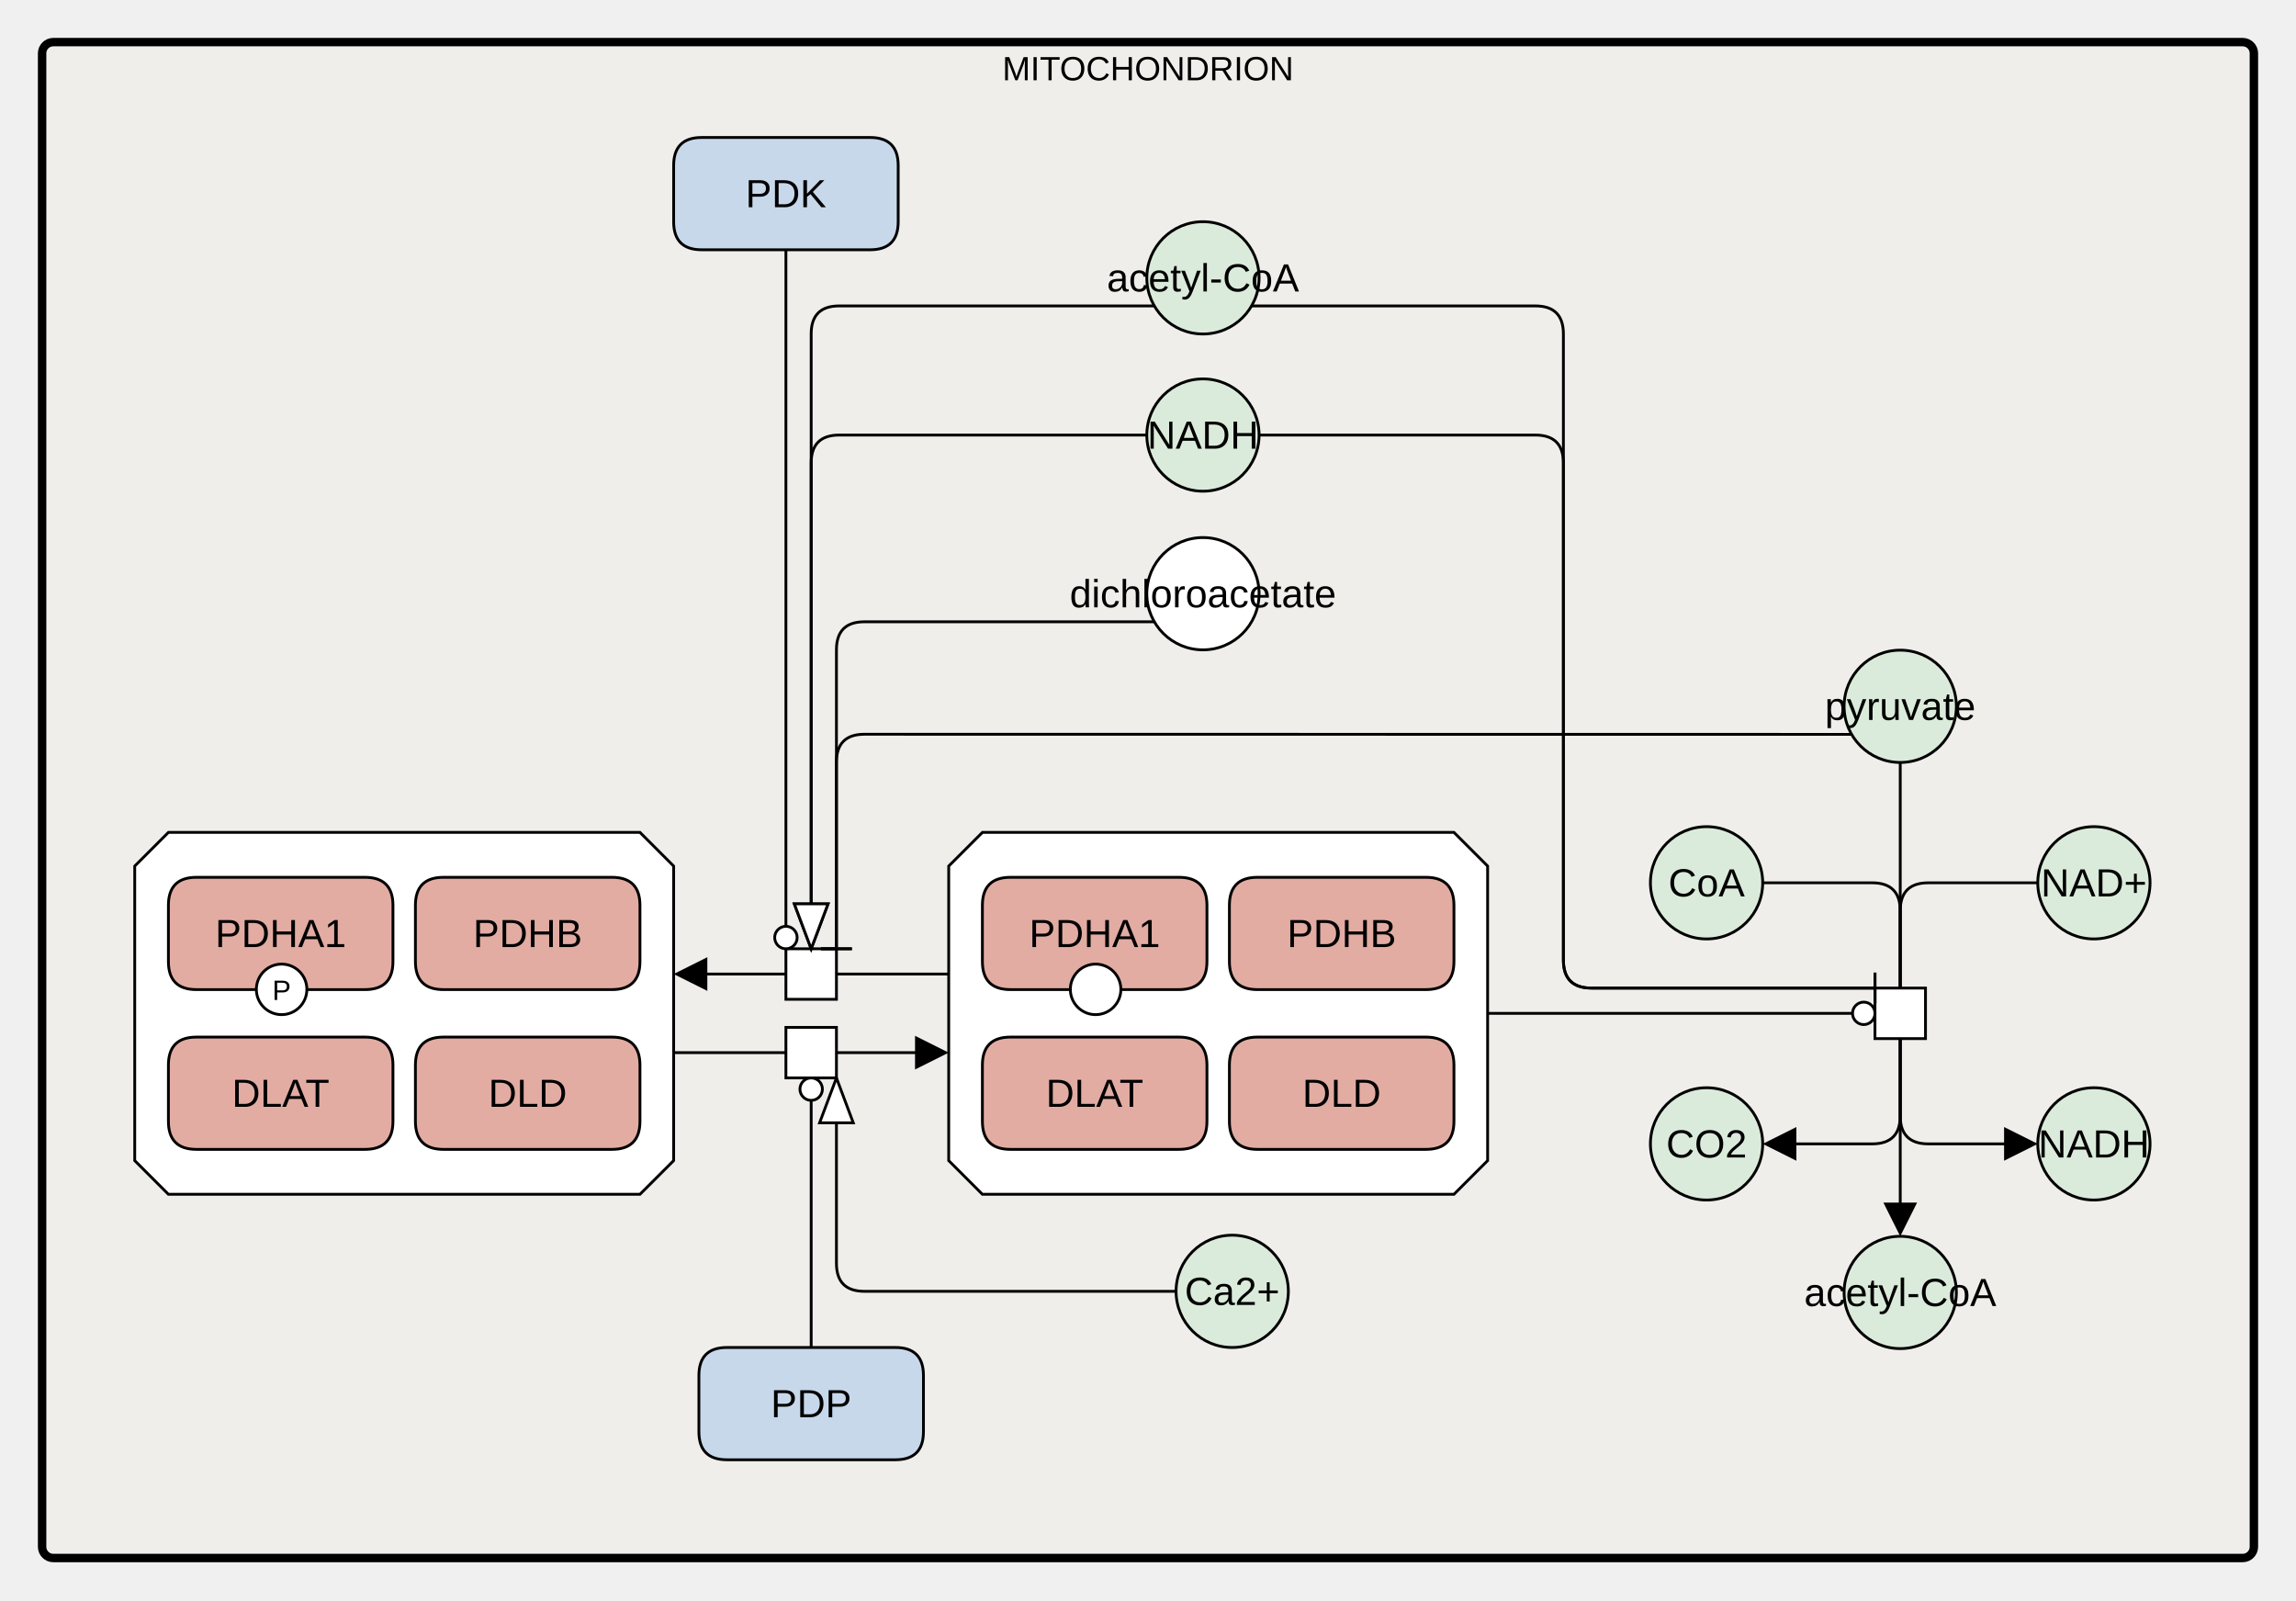
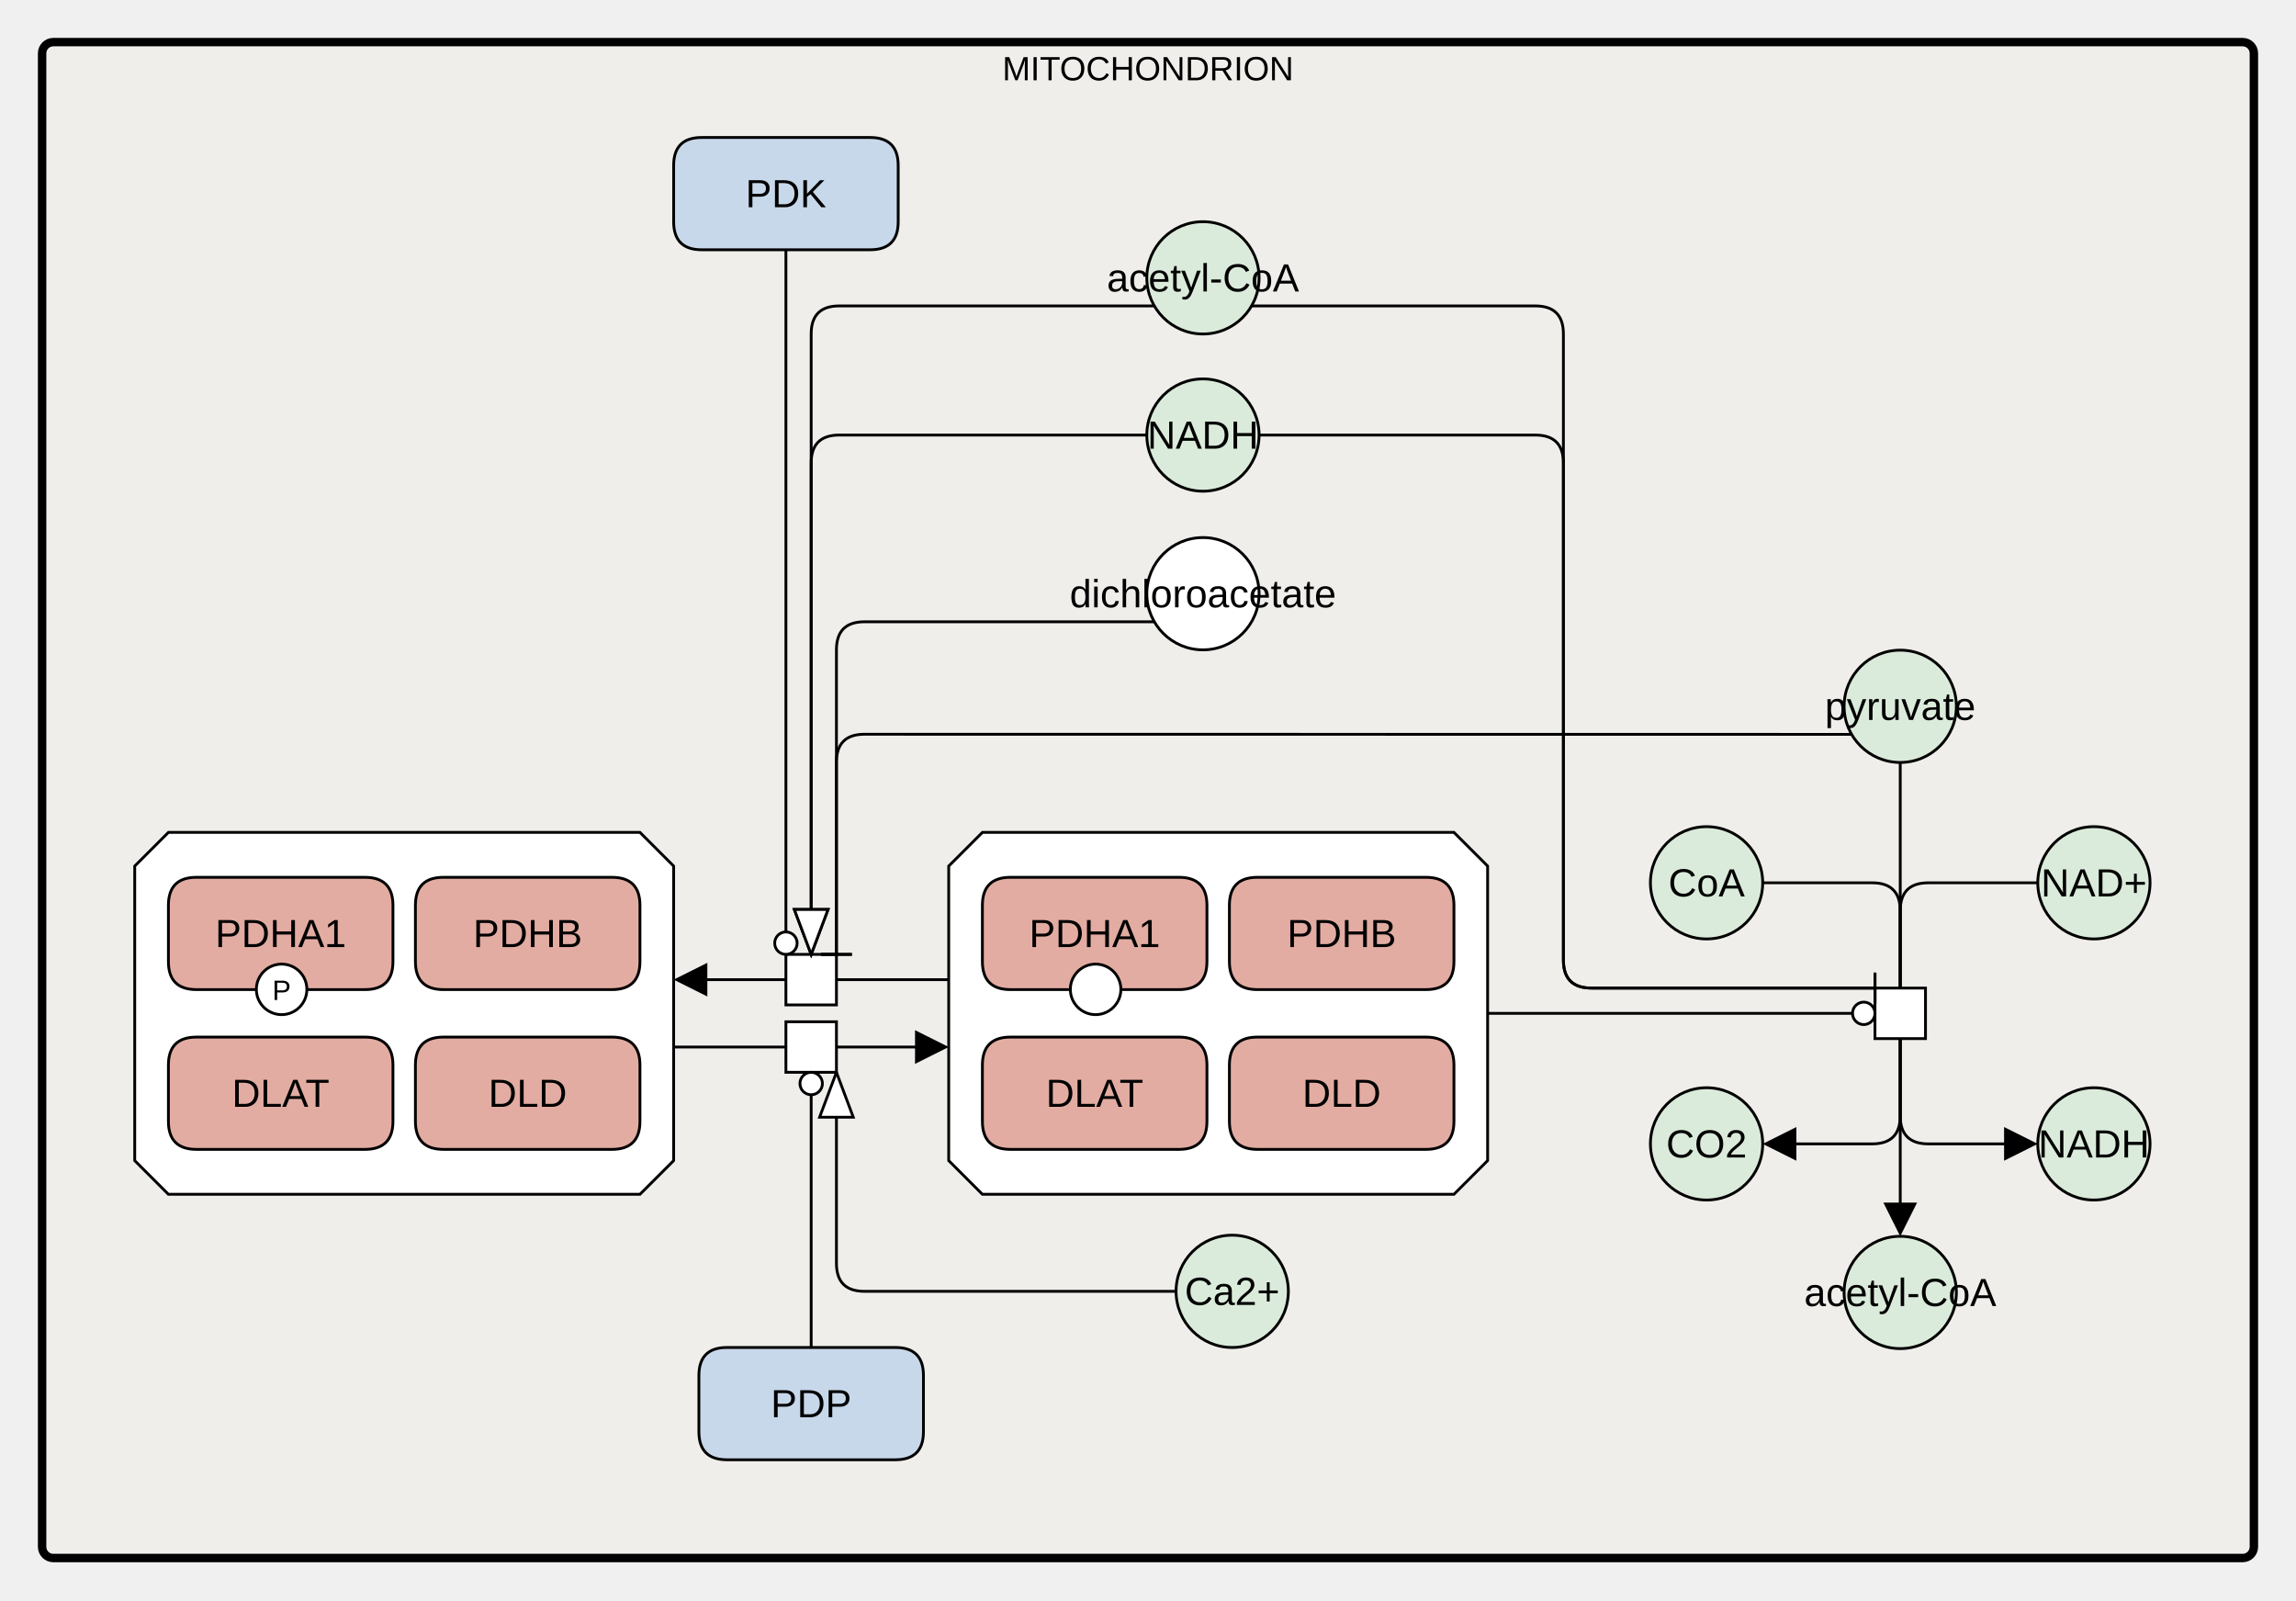
<svg xmlns="http://www.w3.org/2000/svg" width="818" height="570" viewBox="0 0 818 570" stroke-linecap="butt" stroke-miterlimit="10">
  <g transform="translate(-421,-45)">
    <path d="M436 64 C436 61.791 437.791 60 440 60 L1220 60 C1222.209 60 1224 61.791 1224 64 L1224 596 C1224 598.209 1222.209 600 1220 600 L440 600 C437.791 600 436 598.209 436 596 Z" fill="#EDEBE4" fill-opacity="0.447" stroke="none" />
    <path d="M436 64 C436 61.791 437.791 60 440 60 L1220 60 C1222.209 60 1224 61.791 1224 64 L1224 596 C1224 598.209 1222.209 600 1220 600 L440 600 C437.791 600 436 598.209 436 596 Z" fill="none" stroke="#000000" stroke-width="3" />
    <text x="830" y="73.602" text-anchor="middle" font-family="'Dialog', Arial, Helvetica, sans-serif" font-size="12" fill="#000000" stroke="none" xml:space="preserve">MITOCHONDRION</text>
    <path d="M1078 296.6 C1078 285.554 1086.954 276.6 1098 276.6 L1098 276.6 C1109.046 276.6 1118 285.554 1118 296.6 L1118 296.6 C1118 307.646 1109.046 316.6 1098 316.6 L1098 316.6 C1086.954 316.6 1078 307.646 1078 296.6 Z" fill="#DBEBDB" stroke="none" />
    <path d="M1078 296.6 C1078 285.554 1086.954 276.6 1098 276.6 L1098 276.6 C1109.046 276.6 1118 285.554 1118 296.6 L1118 296.6 C1118 307.646 1109.046 316.6 1098 316.6 L1098 316.6 C1086.954 316.6 1078 307.646 1078 296.6 Z" fill="none" stroke="#000000" />
    <text x="1098" y="301.45" text-anchor="middle" font-family="Arial, Helvetica, sans-serif" font-size="14" fill="#000000" stroke="none" xml:space="preserve">pyruvate</text>
    <path d="M1089 396.974 L1107 396.974 L1107 414.974 L1089 414.974 Z" fill="#FFFFFF" stroke="none" />
    <path d="M1089 396.974 L1107 396.974 L1107 414.974 L1089 414.974 Z" fill="none" stroke="#000000" />
    <path d="M661 103.975 Q661 93.975 671 93.975 L731 93.975 Q741 93.975 741 103.975 L741 123.975 Q741 133.975 731 133.975 L671 133.975 Q661 133.975 661 123.975 Z" fill="#C8D8EB" stroke="none" />
    <path d="M661 103.975 Q661 93.975 671 93.975 L731 93.975 Q741 93.975 741 103.975 L741 123.975 Q741 133.975 731 133.975 L671 133.975 Q661 133.975 661 123.975 Z" fill="none" stroke="#000000" />
    <text x="701" y="118.824" text-anchor="middle" font-family="Arial, Helvetica, sans-serif" font-size="14" fill="#000000" stroke="none" xml:space="preserve">PDK</text>
    <path d="M670 535 Q670 525 680 525 L740 525 Q750 525 750 535 L750 555 Q750 565 740 565 L680 565 Q670 565 670 555 Z" fill="#C8D8EB" stroke="none" />
    <path d="M670 535 Q670 525 680 525 L740 525 Q750 525 750 535 L750 555 Q750 565 740 565 L680 565 Q670 565 670 555 Z" fill="none" stroke="#000000" />
    <text x="710" y="549.85" text-anchor="middle" font-family="Arial, Helvetica, sans-serif" font-size="14" fill="#000000" stroke="none" xml:space="preserve">PDP</text>
-     <path d="M701 382.974 L719 382.974 L719 400.974 L701 400.974 Z" fill="#FFFFFF" stroke="none" />
-     <path d="M701 382.974 L719 382.974 L719 400.974 L701 400.974 Z" fill="none" stroke="#000000" />
-     <path d="M701 410.974 L719 410.974 L719 428.974 L701 428.974 Z" fill="#FFFFFF" stroke="none" />
-     <path d="M701 410.974 L719 410.974 L719 428.974 L701 428.974 Z" fill="none" stroke="#000000" />
+     <path d="M701 384.974 L719 384.974 L719 402.974 L701 402.974 Z" fill="#FFFFFF" stroke="none" />
+     <path d="M701 384.974 L719 384.974 L719 402.974 L701 402.974 Z" fill="none" stroke="#000000" />
+     <path d="M701 408.974 L719 408.974 L719 426.974 L701 426.974 Z" fill="#FFFFFF" stroke="none" />
+     <path d="M701 408.974 L719 408.974 L719 426.974 L701 426.974 Z" fill="none" stroke="#000000" />
    <path d="M1009 359.474 C1009 348.428 1017.954 339.474 1029 339.474 L1029 339.474 C1040.046 339.474 1049 348.428 1049 359.474 L1049 359.474 C1049 370.521 1040.046 379.474 1029 379.474 L1029 379.474 C1017.954 379.474 1009 370.521 1009 359.474 Z" fill="#DBEBDB" stroke="none" />
    <path d="M1009 359.474 C1009 348.428 1017.954 339.474 1029 339.474 L1029 339.474 C1040.046 339.474 1049 348.428 1049 359.474 L1049 359.474 C1049 370.521 1040.046 379.474 1029 379.474 L1029 379.474 C1017.954 379.474 1009 370.521 1009 359.474 Z" fill="none" stroke="#000000" />
    <text x="1029" y="364.324" text-anchor="middle" font-family="Arial, Helvetica, sans-serif" font-size="14" fill="#000000" stroke="none" xml:space="preserve">CoA</text>
    <path d="M1147 359.474 C1147 348.428 1155.954 339.474 1167 339.474 L1167 339.474 C1178.046 339.474 1187 348.428 1187 359.474 L1187 359.474 C1187 370.521 1178.046 379.474 1167 379.474 L1167 379.474 C1155.954 379.474 1147 370.521 1147 359.474 Z" fill="#DBEBDB" stroke="none" />
    <path d="M1147 359.474 C1147 348.428 1155.954 339.474 1167 339.474 L1167 339.474 C1178.046 339.474 1187 348.428 1187 359.474 L1187 359.474 C1187 370.521 1178.046 379.474 1167 379.474 L1167 379.474 C1155.954 379.474 1147 370.521 1147 359.474 Z" fill="none" stroke="#000000" />
    <text x="1167" y="364.324" text-anchor="middle" font-family="Arial, Helvetica, sans-serif" font-size="14" fill="#000000" stroke="none" xml:space="preserve">NAD+</text>
    <path d="M1009 452.474 C1009 441.428 1017.954 432.474 1029 432.474 L1029 432.474 C1040.046 432.474 1049 441.428 1049 452.474 L1049 452.474 C1049 463.521 1040.046 472.474 1029 472.474 L1029 472.474 C1017.954 472.474 1009 463.521 1009 452.474 Z" fill="#DBEBDB" stroke="none" />
    <path d="M1009 452.474 C1009 441.428 1017.954 432.474 1029 432.474 L1029 432.474 C1040.046 432.474 1049 441.428 1049 452.474 L1049 452.474 C1049 463.521 1040.046 472.474 1029 472.474 L1029 472.474 C1017.954 472.474 1009 463.521 1009 452.474 Z" fill="none" stroke="#000000" />
    <text x="1029" y="457.324" text-anchor="middle" font-family="Arial, Helvetica, sans-serif" font-size="14" fill="#000000" stroke="none" xml:space="preserve">CO2</text>
    <path d="M1147 452.474 C1147 441.428 1155.954 432.474 1167 432.474 L1167 432.474 C1178.046 432.474 1187 441.428 1187 452.474 L1187 452.474 C1187 463.521 1178.046 472.474 1167 472.474 L1167 472.474 C1155.954 472.474 1147 463.521 1147 452.474 Z" fill="#DBEBDB" stroke="none" />
    <path d="M1147 452.474 C1147 441.428 1155.954 432.474 1167 432.474 L1167 432.474 C1178.046 432.474 1187 441.428 1187 452.474 L1187 452.474 C1187 463.521 1178.046 472.474 1167 472.474 L1167 472.474 C1155.954 472.474 1147 463.521 1147 452.474 Z" fill="none" stroke="#000000" />
    <text x="1167" y="457.324" text-anchor="middle" font-family="Arial, Helvetica, sans-serif" font-size="14" fill="#000000" stroke="none" xml:space="preserve">NADH</text>
    <path d="M1078 505.397 C1078 494.351 1086.954 485.397 1098 485.397 L1098 485.397 C1109.046 485.397 1118 494.351 1118 505.397 L1118 505.397 C1118 516.443 1109.046 525.397 1098 525.397 L1098 525.397 C1086.954 525.397 1078 516.443 1078 505.397 Z" fill="#DBEBDB" stroke="none" />
    <path d="M1078 505.397 C1078 494.351 1086.954 485.397 1098 485.397 L1098 485.397 C1109.046 485.397 1118 494.351 1118 505.397 L1118 505.397 C1118 516.443 1109.046 525.397 1098 525.397 L1098 525.397 C1086.954 525.397 1078 516.443 1078 505.397 Z" fill="none" stroke="#000000" />
    <text x="1098" y="510.246" text-anchor="middle" font-family="Arial, Helvetica, sans-serif" font-size="14" fill="#000000" stroke="none" xml:space="preserve">acetyl-CoA</text>
    <path d="M771 341.516 L939 341.516 L951 353.516 L951 458.433 L939 470.433 L771 470.433 L759 458.433 L759 353.516 Z" fill="#FFFFFF" stroke="none" />
    <path d="M771 341.516 L939 341.516 L951 353.516 L951 458.433 L939 470.433 L771 470.433 L759 458.433 L759 353.516 Z" fill="none" stroke="#000000" />
    <path d="M771 367.516 Q771 357.516 781 357.516 L841 357.516 Q851 357.516 851 367.516 L851 387.516 Q851 397.516 841 397.516 L781 397.516 Q771 397.516 771 387.516 Z" fill="#E2ACA3" stroke="none" />
    <path d="M771 367.516 Q771 357.516 781 357.516 L841 357.516 Q851 357.516 851 367.516 L851 387.516 Q851 397.516 841 397.516 L781 397.516 Q771 397.516 771 387.516 Z" fill="none" stroke="#000000" />
    <text x="811" y="382.365" text-anchor="middle" font-family="Arial, Helvetica, sans-serif" font-size="14" fill="#000000" stroke="none" xml:space="preserve">PDHA1</text>
    <path d="M802.333 397.433 C802.333 392.463 806.362 388.433 811.333 388.433 L811.333 388.433 C816.304 388.433 820.333 392.463 820.333 397.433 L820.333 397.433 C820.333 402.404 816.304 406.433 811.333 406.433 L811.333 406.433 C806.362 406.433 802.333 402.404 802.333 397.433 Z" fill="#FFFFFF" stroke="none" />
    <path d="M802.333 397.433 C802.333 392.463 806.362 388.433 811.333 388.433 L811.333 388.433 C816.304 388.433 820.333 392.463 820.333 397.433 L820.333 397.433 C820.333 402.404 816.304 406.433 811.333 406.433 L811.333 406.433 C806.362 406.433 802.333 402.404 802.333 397.433 Z" fill="none" stroke="#000000" />
    <path d="M859 367.516 Q859 357.516 869 357.516 L929 357.516 Q939 357.516 939 367.516 L939 387.516 Q939 397.516 929 397.516 L869 397.516 Q859 397.516 859 387.516 Z" fill="#E2ACA3" stroke="none" />
    <path d="M859 367.516 Q859 357.516 869 357.516 L929 357.516 Q939 357.516 939 367.516 L939 387.516 Q939 397.516 929 397.516 L869 397.516 Q859 397.516 859 387.516 Z" fill="none" stroke="#000000" />
    <text x="899" y="382.365" text-anchor="middle" font-family="Arial, Helvetica, sans-serif" font-size="14" fill="#000000" stroke="none" xml:space="preserve">PDHB</text>
    <path d="M771 424.433 Q771 414.433 781 414.433 L841 414.433 Q851 414.433 851 424.433 L851 444.433 Q851 454.433 841 454.433 L781 454.433 Q771 454.433 771 444.433 Z" fill="#E2ACA3" stroke="none" />
    <path d="M771 424.433 Q771 414.433 781 414.433 L841 414.433 Q851 414.433 851 424.433 L851 444.433 Q851 454.433 841 454.433 L781 454.433 Q771 454.433 771 444.433 Z" fill="none" stroke="#000000" />
    <text x="811" y="439.283" text-anchor="middle" font-family="Arial, Helvetica, sans-serif" font-size="14" fill="#000000" stroke="none" xml:space="preserve">DLAT</text>
    <path d="M859 424.433 Q859 414.433 869 414.433 L929 414.433 Q939 414.433 939 424.433 L939 444.433 Q939 454.433 929 454.433 L869 454.433 Q859 454.433 859 444.433 Z" fill="#E2ACA3" stroke="none" />
    <path d="M859 424.433 Q859 414.433 869 414.433 L929 414.433 Q939 414.433 939 424.433 L939 444.433 Q939 454.433 929 454.433 L869 454.433 Q859 454.433 859 444.433 Z" fill="none" stroke="#000000" />
    <text x="899" y="439.283" text-anchor="middle" font-family="Arial, Helvetica, sans-serif" font-size="14" fill="#000000" stroke="none" xml:space="preserve">DLD</text>
    <path d="M481 341.516 L649 341.516 L661 353.516 L661 458.433 L649 470.433 L481 470.433 L469 458.433 L469 353.516 Z" fill="#FFFFFF" stroke="none" />
    <path d="M481 341.516 L649 341.516 L661 353.516 L661 458.433 L649 470.433 L481 470.433 L469 458.433 L469 353.516 Z" fill="none" stroke="#000000" />
    <path d="M481 367.516 Q481 357.516 491 357.516 L551 357.516 Q561 357.516 561 367.516 L561 387.516 Q561 397.516 551 397.516 L491 397.516 Q481 397.516 481 387.516 Z" fill="#E2ACA3" stroke="none" />
    <path d="M481 367.516 Q481 357.516 491 357.516 L551 357.516 Q561 357.516 561 367.516 L561 387.516 Q561 397.516 551 397.516 L491 397.516 Q481 397.516 481 387.516 Z" fill="none" stroke="#000000" />
    <text x="521" y="382.365" text-anchor="middle" font-family="Arial, Helvetica, sans-serif" font-size="14" fill="#000000" stroke="none" xml:space="preserve">PDHA1</text>
    <path d="M512.333 397.433 C512.333 392.463 516.362 388.433 521.333 388.433 L521.333 388.433 C526.304 388.433 530.333 392.463 530.333 397.433 L530.333 397.433 C530.333 402.404 526.304 406.433 521.333 406.433 L521.333 406.433 C516.362 406.433 512.333 402.404 512.333 397.433 Z" fill="#FFFFFF" stroke="none" />
    <path d="M512.333 397.433 C512.333 392.463 516.362 388.433 521.333 388.433 L521.333 388.433 C526.304 388.433 530.333 392.463 530.333 397.433 L530.333 397.433 C530.333 402.404 526.304 406.433 521.333 406.433 L521.333 406.433 C516.362 406.433 512.333 402.404 512.333 397.433 Z" fill="none" stroke="#000000" />
    <text x="521.333" y="401.213" text-anchor="middle" font-family="'Dialog', Arial, Helvetica, sans-serif" font-size="10" fill="#000000" stroke="none" xml:space="preserve">P</text>
    <path d="M569 367.516 Q569 357.516 579 357.516 L639 357.516 Q649 357.516 649 367.516 L649 387.516 Q649 397.516 639 397.516 L579 397.516 Q569 397.516 569 387.516 Z" fill="#E2ACA3" stroke="none" />
    <path d="M569 367.516 Q569 357.516 579 357.516 L639 357.516 Q649 357.516 649 367.516 L649 387.516 Q649 397.516 639 397.516 L579 397.516 Q569 397.516 569 387.516 Z" fill="none" stroke="#000000" />
    <text x="609" y="382.365" text-anchor="middle" font-family="Arial, Helvetica, sans-serif" font-size="14" fill="#000000" stroke="none" xml:space="preserve">PDHB</text>
    <path d="M481 424.433 Q481 414.433 491 414.433 L551 414.433 Q561 414.433 561 424.433 L561 444.433 Q561 454.433 551 454.433 L491 454.433 Q481 454.433 481 444.433 Z" fill="#E2ACA3" stroke="none" />
    <path d="M481 424.433 Q481 414.433 491 414.433 L551 414.433 Q561 414.433 561 424.433 L561 444.433 Q561 454.433 551 454.433 L491 454.433 Q481 454.433 481 444.433 Z" fill="none" stroke="#000000" />
    <text x="521" y="439.283" text-anchor="middle" font-family="Arial, Helvetica, sans-serif" font-size="14" fill="#000000" stroke="none" xml:space="preserve">DLAT</text>
    <path d="M569 424.433 Q569 414.433 579 414.433 L639 414.433 Q649 414.433 649 424.433 L649 444.433 Q649 454.433 639 454.433 L579 454.433 Q569 454.433 569 444.433 Z" fill="#E2ACA3" stroke="none" />
    <path d="M569 424.433 Q569 414.433 579 414.433 L639 414.433 Q649 414.433 649 424.433 L649 444.433 Q649 454.433 639 454.433 L579 454.433 Q569 454.433 569 444.433 Z" fill="none" stroke="#000000" />
    <text x="609" y="439.283" text-anchor="middle" font-family="Arial, Helvetica, sans-serif" font-size="14" fill="#000000" stroke="none" xml:space="preserve">DLD</text>
    <path d="M840 505 C840 493.954 848.954 485 860 485 L860 485 C871.046 485 880 493.954 880 505 L880 505 C880 516.046 871.046 525 860 525 L860 525 C848.954 525 840 516.046 840 505 Z" fill="#DBEBDB" stroke="none" />
    <path d="M840 505 C840 493.954 848.954 485 860 485 L860 485 C871.046 485 880 493.954 880 505 L880 505 C880 516.046 871.046 525 860 525 L860 525 C848.954 525 840 516.046 840 505 Z" fill="none" stroke="#000000" />
    <text x="860" y="509.85" text-anchor="middle" font-family="Arial, Helvetica, sans-serif" font-size="14" fill="#000000" stroke="none" xml:space="preserve">Ca2+</text>
    <path d="M829.577 143.975 C829.577 132.929 838.531 123.975 849.577 123.975 L849.577 123.975 C860.623 123.975 869.577 132.929 869.577 143.975 L869.577 143.975 C869.577 155.02 860.623 163.975 849.577 163.975 L849.577 163.975 C838.531 163.975 829.577 155.02 829.577 143.975 Z" fill="#DBEBDB" stroke="none" />
    <path d="M829.577 143.975 C829.577 132.929 838.531 123.975 849.577 123.975 L849.577 123.975 C860.623 123.975 869.577 132.929 869.577 143.975 L869.577 143.975 C869.577 155.02 860.623 163.975 849.577 163.975 L849.577 163.975 C838.531 163.975 829.577 155.02 829.577 143.975 Z" fill="none" stroke="#000000" />
    <text x="849.577" y="148.824" text-anchor="middle" font-family="Arial, Helvetica, sans-serif" font-size="14" fill="#000000" stroke="none" xml:space="preserve">acetyl-CoA</text>
    <path d="M829.577 199.975 C829.577 188.929 838.531 179.975 849.577 179.975 L849.577 179.975 C860.623 179.975 869.577 188.929 869.577 199.975 L869.577 199.975 C869.577 211.02 860.623 219.975 849.577 219.975 L849.577 219.975 C838.531 219.975 829.577 211.02 829.577 199.975 Z" fill="#DBEBDB" stroke="none" />
    <path d="M829.577 199.975 C829.577 188.929 838.531 179.975 849.577 179.975 L849.577 179.975 C860.623 179.975 869.577 188.929 869.577 199.975 L869.577 199.975 C869.577 211.02 860.623 219.975 849.577 219.975 L849.577 219.975 C838.531 219.975 829.577 211.02 829.577 199.975 Z" fill="none" stroke="#000000" />
    <text x="849.577" y="204.824" text-anchor="middle" font-family="Arial, Helvetica, sans-serif" font-size="14" fill="#000000" stroke="none" xml:space="preserve">NADH</text>
    <path d="M829.577 256.49 C829.577 245.444 838.531 236.49 849.577 236.49 L849.577 236.49 C860.623 236.49 869.577 245.444 869.577 256.49 L869.577 256.49 C869.577 267.536 860.623 276.49 849.577 276.49 L849.577 276.49 C838.531 276.49 829.577 267.536 829.577 256.49 Z" fill="#FFFFFF" stroke="none" />
    <path d="M829.577 256.49 C829.577 245.444 838.531 236.49 849.577 236.49 L849.577 236.49 C860.623 236.49 869.577 245.444 869.577 256.49 L869.577 256.49 C869.577 267.536 860.623 276.49 849.577 276.49 L849.577 276.49 C838.531 276.49 829.577 267.536 829.577 256.49 Z" fill="none" stroke="#000000" />
    <text x="849.577" y="261.34" text-anchor="middle" font-family="Arial, Helvetica, sans-serif" font-size="14" fill="#000000" stroke="none" xml:space="preserve">dichloroacetate</text>
    <path d="M1098 316.6 L1098 396.974" fill="none" stroke="#000000" />
    <path d="M1098 414.974 L1098 474.397" fill="none" stroke="#000000" />
    <path d="M1098 485.397 L1092 473.397 L1104 473.397 Z" fill="#000000" stroke="none" />
    <path d="M1049 359.474 L1088 359.474 Q1098 359.474 1098 369.474 L1098 396.974" fill="none" stroke="#000000" />
    <path d="M1147 359.474 L1108 359.474 Q1098 359.474 1098 369.474 L1098 396.974" fill="none" stroke="#000000" />
    <path d="M1098 414.974 L1098 442.474 Q1098 452.474 1088 452.474 L1060 452.474" fill="none" stroke="#000000" />
    <path d="M1049 452.474 L1061 446.474 L1061 458.474 Z" fill="#000000" stroke="none" />
    <path d="M1098 414.974 L1098 442.474 Q1098 452.474 1108 452.474 L1136 452.474" fill="none" stroke="#000000" />
    <path d="M1147 452.474 L1135 458.474 L1135 446.474 Z" fill="#000000" stroke="none" />
    <path d="M951 405.974 L1081 405.974" fill="none" stroke="#000000" />
    <circle cx="1085" cy="405.974" r="4" fill="white" stroke="#000000" />
-     <path d="M759 391.974 L719 391.974" fill="none" stroke="#000000" />
-     <path d="M701 391.974 L672 391.974" fill="none" stroke="#000000" />
-     <path d="M661 391.974 L673 385.974 L673 397.974 Z" fill="#000000" stroke="none" />
-     <path d="M661 419.974 L701 419.974" fill="none" stroke="#000000" />
-     <path d="M719 419.974 L748 419.974" fill="none" stroke="#000000" />
-     <path d="M759 419.974 L747 425.974 L747 413.974 Z" fill="#000000" stroke="none" />
-     <path d="M701 133.975 L701 374.974" fill="none" stroke="#000000" />
-     <circle cx="701" cy="378.974" r="4" fill="white" stroke="#000000" />
-     <path d="M710 525 L710 436.974" fill="none" stroke="#000000" />
-     <circle cx="710" cy="432.974" r="4" fill="white" stroke="#000000" />
-     <path d="M1080.773 306.598 L729 306.553 Q719 306.552 719 316.552 L719 382.974" fill="none" stroke="#000000" />
-     <path d="M724 382.974 L714 382.974" fill="none" stroke="#000000" stroke-linecap="square" />
-     <path d="M840 505 L729 505 Q719 505 719 495 L719 443.974" fill="none" stroke="#000000" />
-     <path d="M719 428.974 L725 444.974 L713 444.974 Z" fill="white" stroke="#000000" />
-     <path d="M832.351 153.975 L720 153.975 Q710 153.975 710 163.975 L710 367.974" fill="none" stroke="#000000" />
-     <path d="M710 382.974 L704 366.974 L716 366.974 Z" fill="white" stroke="#000000" />
-     <path d="M829.577 199.975 L720 199.975 Q710 199.975 710 209.975 L710 367.974" fill="none" stroke="#000000" />
-     <path d="M710 382.974 L704 366.974 L716 366.974 Z" fill="white" stroke="#000000" />
-     <path d="M832.351 266.49 L729 266.49 Q719 266.49 719 276.49 L719 382.974" fill="none" stroke="#000000" />
-     <path d="M724 382.974 L714 382.974" fill="none" stroke="#000000" stroke-linecap="square" />
+     <path d="M759 393.974 L719 393.974" fill="none" stroke="#000000" />
+     <path d="M701 393.974 L672 393.974" fill="none" stroke="#000000" />
+     <path d="M661 393.974 L673 387.974 L673 399.974 Z" fill="#000000" stroke="none" />
+     <path d="M661 417.974 L701 417.974" fill="none" stroke="#000000" />
+     <path d="M719 417.974 L748 417.974" fill="none" stroke="#000000" />
+     <path d="M759 417.974 L747 423.974 L747 411.974 Z" fill="#000000" stroke="none" />
+     <path d="M701 133.975 L701 376.974" fill="none" stroke="#000000" />
+     <circle cx="701" cy="380.974" r="4" fill="white" stroke="#000000" />
+     <path d="M710 525 L710 434.974" fill="none" stroke="#000000" />
+     <circle cx="710" cy="430.974" r="4" fill="white" stroke="#000000" />
+     <path d="M1080.773 306.598 L729 306.553 Q719 306.552 719 316.552 L719 384.974" fill="none" stroke="#000000" />
+     <path d="M724 384.974 L714 384.974" fill="none" stroke="#000000" stroke-linecap="square" />
+     <path d="M840 505 L729 505 Q719 505 719 495 L719 441.974" fill="none" stroke="#000000" />
+     <path d="M719 426.974 L725 442.974 L713 442.974 Z" fill="white" stroke="#000000" />
+     <path d="M832.351 153.975 L720 153.975 Q710 153.975 710 163.975 L710 369.974" fill="none" stroke="#000000" />
+     <path d="M710 384.974 L704 368.974 L716 368.974 Z" fill="white" stroke="#000000" />
+     <path d="M829.577 199.975 L720 199.975 Q710 199.975 710 209.975 L710 369.974" fill="none" stroke="#000000" />
+     <path d="M710 384.974 L704 368.974 L716 368.974 Z" fill="white" stroke="#000000" />
+     <path d="M832.351 266.49 L729 266.49 Q719 266.49 719 276.49 L719 384.974" fill="none" stroke="#000000" />
+     <path d="M724 384.974 L714 384.974" fill="none" stroke="#000000" stroke-linecap="square" />
    <path d="M866.803 153.975 L967.993 153.975 Q977.993 153.975 977.993 163.975 L977.993 386.974 Q977.993 396.974 987.993 396.974 L1089 396.974" fill="none" stroke="#000000" />
    <path d="M1089 391.974 L1089 401.974" fill="none" stroke="#000000" stroke-linecap="square" />
    <path d="M869.577 199.975 L967.993 199.975 Q977.993 199.975 977.993 209.975 L977.993 386.974 Q977.993 396.974 987.993 396.974 L1089 396.974" fill="none" stroke="#000000" />
    <path d="M1089 391.974 L1089 401.974" fill="none" stroke="#000000" stroke-linecap="square" />
  </g>
</svg>
